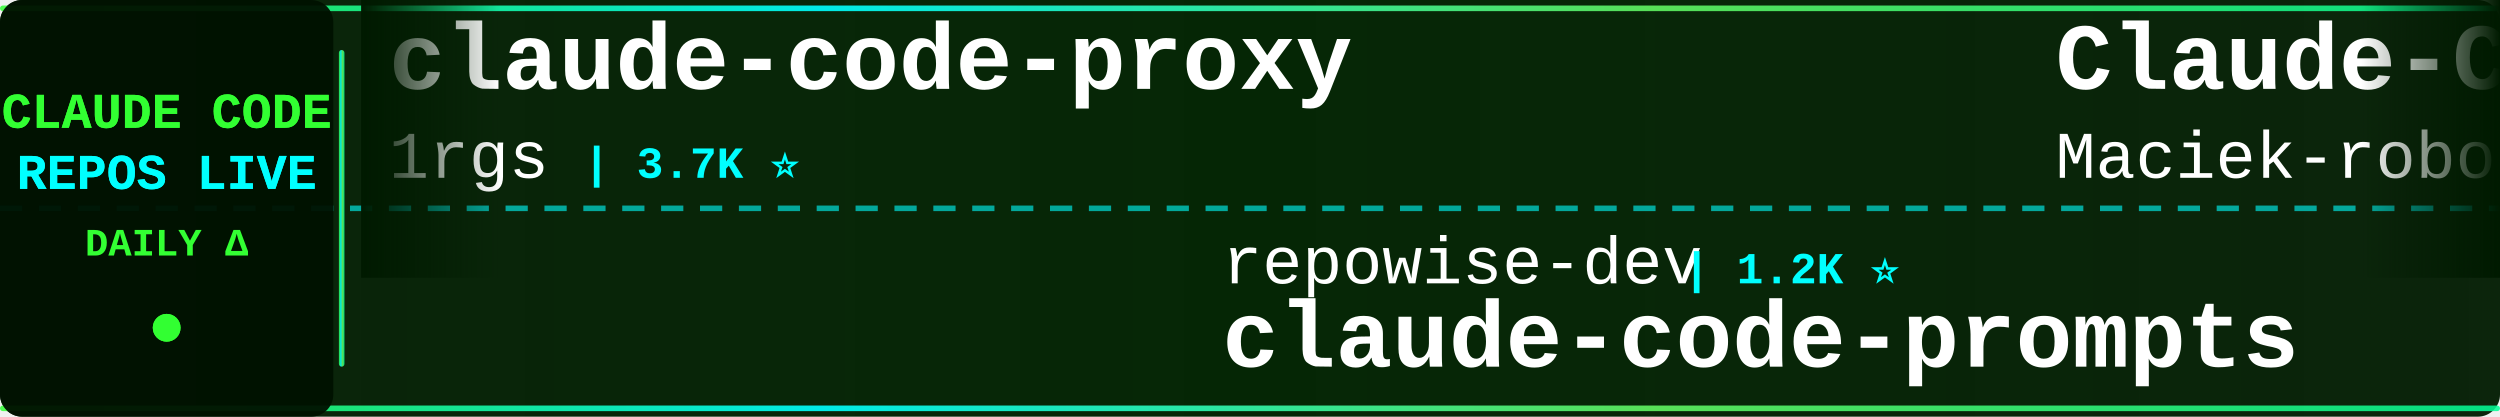
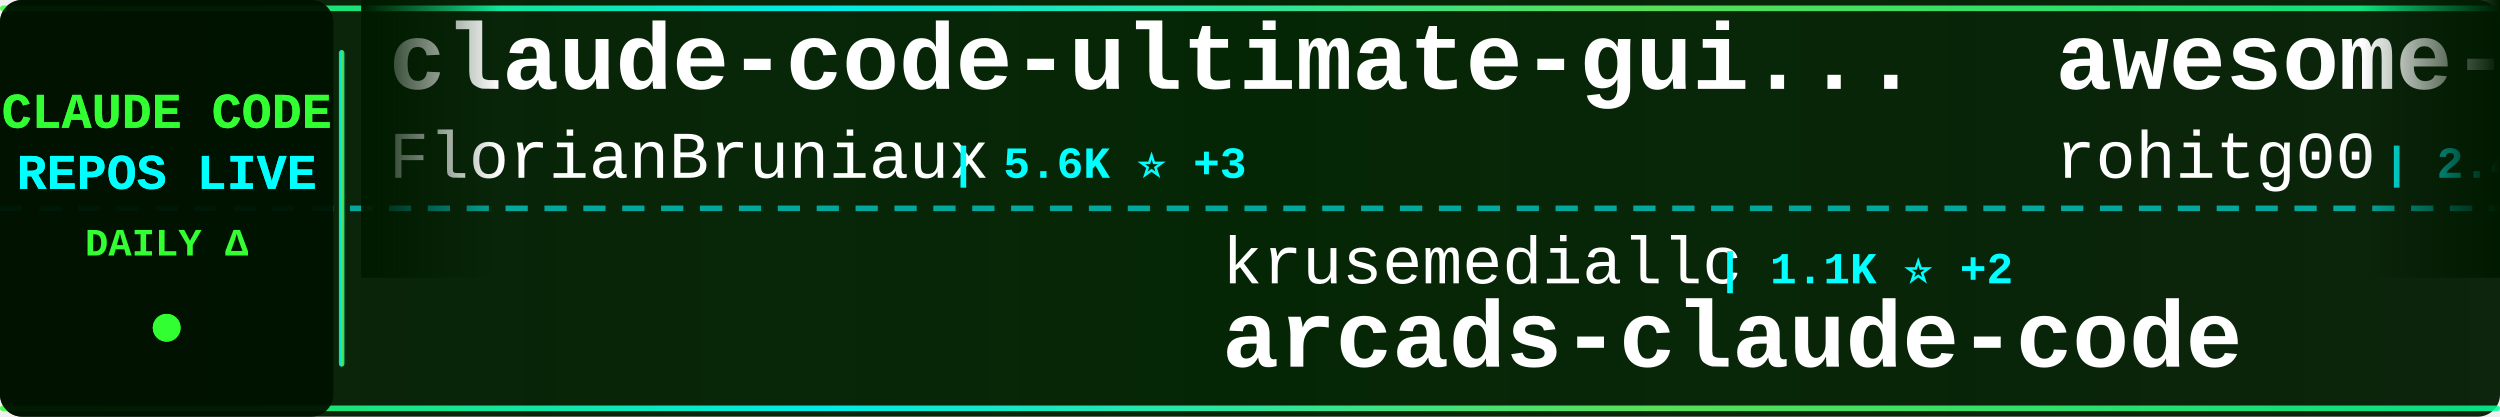
<svg xmlns="http://www.w3.org/2000/svg" width="900" height="150">
  <defs>
    <linearGradient id="tickerBg" x1="0%" y1="0%" x2="100%" y2="0%">
      <stop offset="0%" style="stop-color:#001a00;stop-opacity:0.95" />
      <stop offset="50%" style="stop-color:#002200;stop-opacity:0.98" />
      <stop offset="100%" style="stop-color:#001a00;stop-opacity:0.95" />
    </linearGradient>
    <linearGradient id="borderGrad" x1="0%" y1="0%" x2="100%" y2="0%">
      <stop offset="0%" style="stop-color:#33ff33;stop-opacity:0.85">
        <animate attributeName="stop-opacity" values="0.85;1;0.85" dur="2s" repeatCount="indefinite" />
      </stop>
      <stop offset="33%" style="stop-color:#00ffff;stop-opacity:0.9">
        <animate attributeName="stop-opacity" values="0.9;1;0.9" dur="2.2s" repeatCount="indefinite" />
      </stop>
      <stop offset="66%" style="stop-color:#66ff66;stop-opacity:0.85">
        <animate attributeName="stop-opacity" values="0.85;1;0.85" dur="1.8s" repeatCount="indefinite" />
      </stop>
      <stop offset="100%" style="stop-color:#00ff99;stop-opacity:0.85">
        <animate attributeName="stop-opacity" values="0.85;1;0.85" dur="2s" repeatCount="indefinite" />
      </stop>
    </linearGradient>
    <filter id="textGlow">
      <feGaussianBlur stdDeviation="0.1" result="coloredBlur" />
      <feMerge>
        <feMergeNode in="coloredBlur" />
        <feMergeNode in="SourceGraphic" />
      </feMerge>
    </filter>
    <filter id="metricGlow">
      <feGaussianBlur stdDeviation="0.2" result="coloredBlur" />
      <feMerge>
        <feMergeNode in="coloredBlur" />
        <feMergeNode in="SourceGraphic" />
      </feMerge>
    </filter>
    <linearGradient id="leftFade" x1="0%" y1="0%" x2="100%" y2="0%">
      <stop offset="0%" style="stop-color:#001a00;stop-opacity:1" />
      <stop offset="100%" style="stop-color:#001a00;stop-opacity:0" />
    </linearGradient>
    <linearGradient id="rightFade" x1="0%" y1="0%" x2="100%" y2="0%">
      <stop offset="0%" style="stop-color:#001a00;stop-opacity:0" />
      <stop offset="100%" style="stop-color:#001a00;stop-opacity:1" />
    </linearGradient>
  </defs>
  <rect width="900" height="150" fill="url(#tickerBg)" rx="8" />
  <rect x="0" y="2" width="900" height="2" fill="url(#borderGrad)" rx="1" />
  <rect x="0" y="146" width="900" height="2" fill="url(#borderGrad)" rx="1" />
  <line x1="0" y1="75" x2="900" y2="75" stroke="#00ffff" stroke-width="2" stroke-dasharray="8 6" opacity="0.6" />
  <rect x="0" y="0" width="120" height="150" fill="#001100" opacity="0.95" rx="8" />
  <text x="60" y="46" font-family="'Courier New', monospace" font-size="18" font-weight="bold" fill="#33ff33" text-anchor="middle" filter="url(#textGlow)">
    CLAUDE CODE
  </text>
  <text x="60" y="68" font-family="'Courier New', monospace" font-size="18" font-weight="bold" fill="#00ffff" text-anchor="middle" filter="url(#textGlow)">
    REPOS LIVE
  </text>
  <text x="60" y="92" font-family="'Courier New', monospace" font-size="14" font-weight="bold" fill="#33ff33" text-anchor="middle">
    DAILY Δ
  </text>
  <circle cx="60" cy="118" r="5" fill="#33ff33" filter="url(#metricGlow)">
    <animate attributeName="r" values="4;6;4" dur="1.5s" repeatCount="indefinite" />
    <animate attributeName="opacity" values="0.6;1;0.6" dur="1.5s" repeatCount="indefinite" />
  </circle>
  <rect x="122" y="18" width="2" height="114" fill="url(#borderGrad)" rx="1" />
  <clipPath id="tickerClip">
    <rect x="130" y="0" width="770" height="150" />
  </clipPath>
  <g clip-path="url(#tickerClip)">
    <g id="tickerItems">
      <animateTransform attributeName="transform" attributeType="XML" type="translate" from="0 0" to="-3000 0" dur="54s" repeatCount="indefinite" />
      <g transform="translate(0, 0)">
+         <text x="140" y="32" font-family="'Courier New', monospace" font-size="34" font-weight="bold" fill="#ffffff">claude-code-ultimate-gui...</text>
+         <text x="140" y="64" font-family="'Courier New', monospace" font-size="24" font-weight="normal" fill="#ffffff" opacity="1.0">FlorianBruniaux</text>
+         <text x="342" y="64" font-family="'Courier New', monospace" font-size="16" font-weight="bold" fill="#00ffff"> | 5.6K ⭐ +3</text>
+       </g>
+       <g transform="translate(300, 0)">
+         <text x="140" y="102" font-family="'Courier New', monospace" font-size="24" font-weight="normal" fill="#ffffff" opacity="1.0">krusemediallc</text>
+         <text x="318" y="102" font-family="'Courier New', monospace" font-size="16" font-weight="bold" fill="#00ffff"> | 1.1K ⭐ +2</text>
+         <text x="140" y="132" font-family="'Courier New', monospace" font-size="34" font-weight="bold" fill="#ffffff">arcads-claude-code</text>
+       </g>
+       <g transform="translate(600, 0)">
+         <text x="140" y="32" font-family="'Courier New', monospace" font-size="34" font-weight="bold" fill="#ffffff">awesome-claude-code-tool...</text>
+         <text x="140" y="64" font-family="'Courier New', monospace" font-size="24" font-weight="normal" fill="#ffffff" opacity="1.0">rohitg00</text>
+         <text x="258" y="64" font-family="'Courier New', monospace" font-size="16" font-weight="bold" fill="#00ffff"> | 2.4K ⭐</text>
+       </g>
+       <g transform="translate(900, 0)">
+         <text x="140" y="102" font-family="'Courier New', monospace" font-size="24" font-weight="normal" fill="#ffffff" opacity="1.0">SeemSeam</text>
+         <text x="258" y="102" font-family="'Courier New', monospace" font-size="16" font-weight="bold" fill="#00ffff"> | 3.4K ⭐ +1</text>
+         <text x="140" y="132" font-family="'Courier New', monospace" font-size="34" font-weight="bold" fill="#ffffff">claude_codex_bridge</text>
+       </g>
+       <g transform="translate(1200, 0)">
+         <text x="140" y="32" font-family="'Courier New', monospace" font-size="34" font-weight="bold" fill="#ffffff">claude-code-system-promp...</text>
+         <text x="140" y="64" font-family="'Courier New', monospace" font-size="24" font-weight="normal" fill="#ffffff" opacity="1.0">Piebald-AI</text>
+         <text x="282" y="64" font-family="'Courier New', monospace" font-size="16" font-weight="bold" fill="#00ffff"> | 12.1K ⭐ +1</text>
+       </g>
+       <g transform="translate(1500, 0)">
+         <text x="140" y="102" font-family="'Courier New', monospace" font-size="24" font-weight="normal" fill="#ffffff" opacity="1.0">LING71671</text>
+         <text x="270" y="102" font-family="'Courier New', monospace" font-size="16" font-weight="bold" fill="#00ffff"> | 932 ⭐</text>
+         <text x="140" y="132" font-family="'Courier New', monospace" font-size="34" font-weight="bold" fill="#ffffff">Open-ClaudeCode</text>
+       </g>
+       <g transform="translate(1800, 0)">
        <text x="140" y="32" font-family="'Courier New', monospace" font-size="34" font-weight="bold" fill="#ffffff">claude-code-proxy</text>
        <text x="140" y="64" font-family="'Courier New', monospace" font-size="24" font-weight="normal" fill="#ffffff" opacity="1.0">1rgs</text>
        <text x="210" y="64" font-family="'Courier New', monospace" font-size="16" font-weight="bold" fill="#00ffff"> | 3.7K ⭐</text>
      </g>
-       <g transform="translate(300, 0)">
-         <text x="140" y="102" font-family="'Courier New', monospace" font-size="24" font-weight="normal" fill="#ffffff" opacity="1.0">repowise-dev</text>
-         <text x="306" y="102" font-family="'Courier New', monospace" font-size="16" font-weight="bold" fill="#00ffff"> | 1.2K ⭐</text>
-         <text x="140" y="132" font-family="'Courier New', monospace" font-size="34" font-weight="bold" fill="#ffffff">claude-code-prompts</text>
+       <g transform="translate(2100, 0)">
+         <text x="140" y="102" font-family="'Courier New', monospace" font-size="24" font-weight="normal" fill="#ffffff" opacity="1.0">huangserva</text>
+         <text x="282" y="102" font-family="'Courier New', monospace" font-size="16" font-weight="bold" fill="#00ffff"> | 621 ⭐</text>
+         <text x="140" y="132" font-family="'Courier New', monospace" font-size="34" font-weight="bold" fill="#ffffff">claude-code-cli</text>
      </g>
-       <g transform="translate(600, 0)">
-         <text x="140" y="32" font-family="'Courier New', monospace" font-size="34" font-weight="bold" fill="#ffffff">Claude-Code-Usage-Monito...</text>
-         <text x="140" y="64" font-family="'Courier New', monospace" font-size="24" font-weight="normal" fill="#ffffff" opacity="1.0">Maciek-roboblog</text>
-         <text x="342" y="64" font-family="'Courier New', monospace" font-size="16" font-weight="bold" fill="#00ffff"> | 8.6K ⭐</text>
+       <g transform="translate(2400, 0)">
+         <text x="140" y="32" font-family="'Courier New', monospace" font-size="34" font-weight="bold" fill="#ffffff">claude-code-router</text>
+         <text x="140" y="64" font-family="'Courier New', monospace" font-size="24" font-weight="normal" fill="#ffffff" opacity="1.0">musistudio</text>
+         <text x="282" y="64" font-family="'Courier New', monospace" font-size="16" font-weight="bold" fill="#00ffff"> | 36.4K ⭐ +6</text>
      </g>
-       <g transform="translate(900, 0)">
-         <text x="140" y="102" font-family="'Courier New', monospace" font-size="24" font-weight="normal" fill="#ffffff" opacity="1.0">hangsman</text>
-         <text x="258" y="102" font-family="'Courier New', monospace" font-size="16" font-weight="bold" fill="#00ffff"> | 790 ⭐</text>
-         <text x="140" y="132" font-family="'Courier New', monospace" font-size="34" font-weight="bold" fill="#ffffff">claude-code-source</text>
+       <g transform="translate(2700, 0)">
+         <text x="140" y="102" font-family="'Courier New', monospace" font-size="24" font-weight="normal" fill="#ffffff" opacity="1.0">shareAI-lab</text>
+         <text x="294" y="102" font-family="'Courier New', monospace" font-size="16" font-weight="bold" fill="#00ffff"> | 73.0K ⭐ +17</text>
+         <text x="140" y="132" font-family="'Courier New', monospace" font-size="34" font-weight="bold" fill="#ffffff">learn-claude-code</text>
      </g>
-       <g transform="translate(1200, 0)">
-         <text x="140" y="32" font-family="'Courier New', monospace" font-size="34" font-weight="bold" fill="#ffffff">claude-code-reverse</text>
-         <text x="140" y="64" font-family="'Courier New', monospace" font-size="24" font-weight="normal" fill="#ffffff" opacity="1.0">Yuyz0112</text>
+       <g transform="translate(3000, 0)">
+         <text x="140" y="32" font-family="'Courier New', monospace" font-size="34" font-weight="bold" fill="#ffffff">claude-code-ultimate-gui...</text>
+         <text x="140" y="64" font-family="'Courier New', monospace" font-size="24" font-weight="normal" fill="#ffffff" opacity="1.0">FlorianBruniaux</text>
+         <text x="342" y="64" font-family="'Courier New', monospace" font-size="16" font-weight="bold" fill="#00ffff"> | 5.6K ⭐ +3</text>
+       </g>
+       <g transform="translate(3300, 0)">
+         <text x="140" y="102" font-family="'Courier New', monospace" font-size="24" font-weight="normal" fill="#ffffff" opacity="1.0">krusemediallc</text>
+         <text x="318" y="102" font-family="'Courier New', monospace" font-size="16" font-weight="bold" fill="#00ffff"> | 1.1K ⭐ +2</text>
+         <text x="140" y="132" font-family="'Courier New', monospace" font-size="34" font-weight="bold" fill="#ffffff">arcads-claude-code</text>
+       </g>
+       <g transform="translate(3600, 0)">
+         <text x="140" y="32" font-family="'Courier New', monospace" font-size="34" font-weight="bold" fill="#ffffff">awesome-claude-code-tool...</text>
+         <text x="140" y="64" font-family="'Courier New', monospace" font-size="24" font-weight="normal" fill="#ffffff" opacity="1.0">rohitg00</text>
        <text x="258" y="64" font-family="'Courier New', monospace" font-size="16" font-weight="bold" fill="#00ffff"> | 2.4K ⭐</text>
      </g>
-       <g transform="translate(1500, 0)">
-         <text x="140" y="102" font-family="'Courier New', monospace" font-size="24" font-weight="normal" fill="#ffffff" opacity="1.0">pedrohcgs</text>
-         <text x="270" y="102" font-family="'Courier New', monospace" font-size="16" font-weight="bold" fill="#00ffff"> | 1.4K ⭐</text>
-         <text x="140" y="132" font-family="'Courier New', monospace" font-size="34" font-weight="bold" fill="#ffffff">claude-code-my-workflow</text>
-       </g>
-       <g transform="translate(1800, 0)">
-         <text x="140" y="32" font-family="'Courier New', monospace" font-size="34" font-weight="bold" fill="#ffffff">claude-code-best-practic...</text>
-         <text x="140" y="64" font-family="'Courier New', monospace" font-size="24" font-weight="normal" fill="#ffffff" opacity="1.0">shanraisshan</text>
-         <text x="306" y="64" font-family="'Courier New', monospace" font-size="16" font-weight="bold" fill="#00ffff"> | 63.9K ⭐ +3</text>
-       </g>
-       <g transform="translate(2100, 0)">
-         <text x="140" y="102" font-family="'Courier New', monospace" font-size="24" font-weight="normal" fill="#ffffff" opacity="1.0">kodu-ai</text>
-         <text x="246" y="102" font-family="'Courier New', monospace" font-size="16" font-weight="bold" fill="#00ffff"> | 5.2K ⭐</text>
-         <text x="140" y="132" font-family="'Courier New', monospace" font-size="34" font-weight="bold" fill="#ffffff">claude-coder</text>
-       </g>
-       <g transform="translate(2400, 0)">
-         <text x="140" y="32" font-family="'Courier New', monospace" font-size="34" font-weight="bold" fill="#ffffff">claude_code_src</text>
-         <text x="140" y="64" font-family="'Courier New', monospace" font-size="24" font-weight="normal" fill="#ffffff" opacity="1.0">ponponon</text>
-         <text x="258" y="64" font-family="'Courier New', monospace" font-size="16" font-weight="bold" fill="#00ffff"> | 2.3K ⭐</text>
-       </g>
-       <g transform="translate(2700, 0)">
-         <text x="140" y="102" font-family="'Courier New', monospace" font-size="24" font-weight="normal" fill="#ffffff" opacity="1.0">lintsinghua</text>
-         <text x="294" y="102" font-family="'Courier New', monospace" font-size="16" font-weight="bold" fill="#00ffff"> | 4.0K ⭐</text>
-         <text x="140" y="132" font-family="'Courier New', monospace" font-size="34" font-weight="bold" fill="#ffffff">claude-code-book</text>
-       </g>
-       <g transform="translate(3000, 0)">
-         <text x="140" y="32" font-family="'Courier New', monospace" font-size="34" font-weight="bold" fill="#ffffff">claude-code-proxy</text>
-         <text x="140" y="64" font-family="'Courier New', monospace" font-size="24" font-weight="normal" fill="#ffffff" opacity="1.0">1rgs</text>
-         <text x="210" y="64" font-family="'Courier New', monospace" font-size="16" font-weight="bold" fill="#00ffff"> | 3.7K ⭐</text>
-       </g>
-       <g transform="translate(3300, 0)">
-         <text x="140" y="102" font-family="'Courier New', monospace" font-size="24" font-weight="normal" fill="#ffffff" opacity="1.0">repowise-dev</text>
-         <text x="306" y="102" font-family="'Courier New', monospace" font-size="16" font-weight="bold" fill="#00ffff"> | 1.2K ⭐</text>
-         <text x="140" y="132" font-family="'Courier New', monospace" font-size="34" font-weight="bold" fill="#ffffff">claude-code-prompts</text>
-       </g>
-       <g transform="translate(3600, 0)">
-         <text x="140" y="32" font-family="'Courier New', monospace" font-size="34" font-weight="bold" fill="#ffffff">Claude-Code-Usage-Monito...</text>
-         <text x="140" y="64" font-family="'Courier New', monospace" font-size="24" font-weight="normal" fill="#ffffff" opacity="1.0">Maciek-roboblog</text>
-         <text x="342" y="64" font-family="'Courier New', monospace" font-size="16" font-weight="bold" fill="#00ffff"> | 8.6K ⭐</text>
-       </g>
      <g transform="translate(3900, 0)">
-         <text x="140" y="102" font-family="'Courier New', monospace" font-size="24" font-weight="normal" fill="#ffffff" opacity="1.0">hangsman</text>
-         <text x="258" y="102" font-family="'Courier New', monospace" font-size="16" font-weight="bold" fill="#00ffff"> | 790 ⭐</text>
-         <text x="140" y="132" font-family="'Courier New', monospace" font-size="34" font-weight="bold" fill="#ffffff">claude-code-source</text>
+         <text x="140" y="102" font-family="'Courier New', monospace" font-size="24" font-weight="normal" fill="#ffffff" opacity="1.0">SeemSeam</text>
+         <text x="258" y="102" font-family="'Courier New', monospace" font-size="16" font-weight="bold" fill="#00ffff"> | 3.4K ⭐ +1</text>
+         <text x="140" y="132" font-family="'Courier New', monospace" font-size="34" font-weight="bold" fill="#ffffff">claude_codex_bridge</text>
      </g>
    </g>
  </g>
  <rect x="130" y="0" width="50" height="100" fill="url(#leftFade)" />
  <rect x="850" y="0" width="50" height="100" fill="url(#rightFade)" />
</svg>
